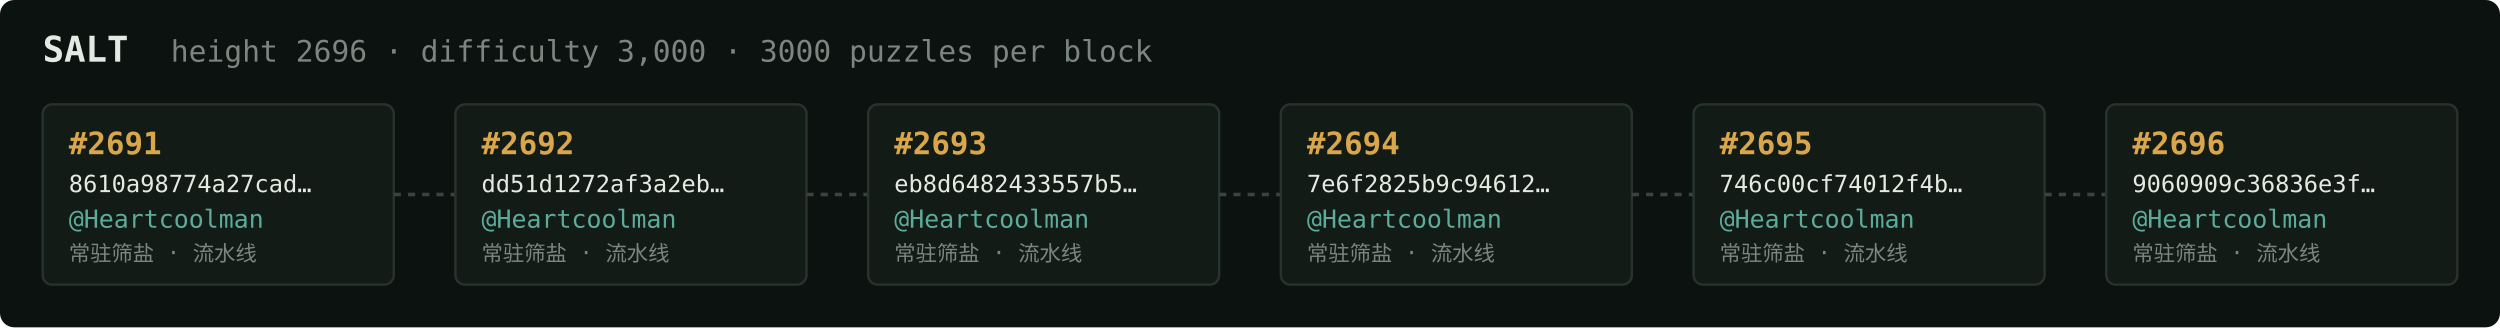
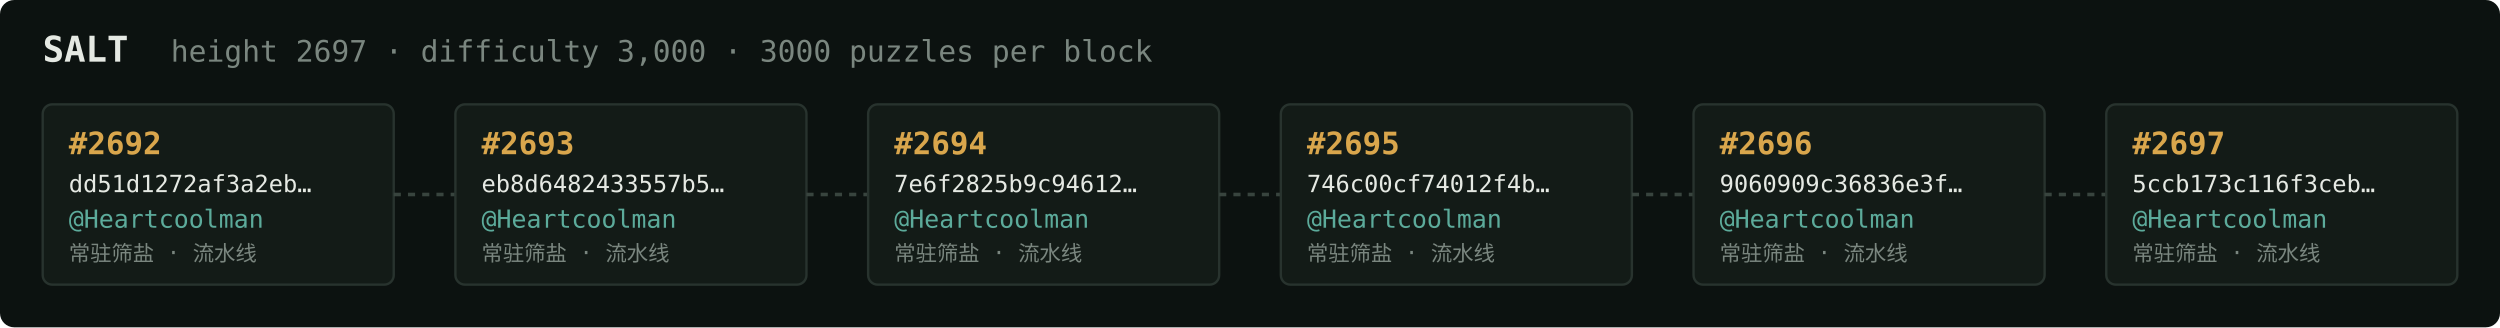
<svg xmlns="http://www.w3.org/2000/svg" width="1054" height="138" viewBox="0 0 1054 138" font-family="ui-monospace,SFMono-Regular,Menlo,monospace">
  <rect fill="#0c1210" width="1054" height="138" rx="6" />
  <text x="18" y="26" fill="#e5e9e3" font-size="15" font-weight="700">SALT</text>
-   <text x="72" y="26" fill="#7a867f" font-size="12.5">height 2696 · difficulty 3,000 · 3000 puzzles per block</text>
+   <text x="72" y="26" fill="#7a867f" font-size="12.5">height 2697 · difficulty 3,000 · 3000 puzzles per block</text>
  <rect x="18" y="44" width="148" height="76" rx="4" fill="#131b17" stroke="#28332e" stroke-width="1" />
-   <text x="29" y="65" fill="#d9a64c" font-size="13" font-weight="700">#2691</text>
-   <text x="29" y="81" fill="#e5e9e3" font-size="10">8610a98774a27cad…</text>
+   <text x="29" y="65" fill="#d9a64c" font-size="13" font-weight="700">#2692</text>
+   <text x="29" y="81" fill="#e5e9e3" font-size="10">dd51d1272af3a2eb…</text>
  <text x="29" y="96" fill="#5cab9b" font-size="10.5">@Heartcoolman</text>
  <text x="29" y="110" fill="#7a867f" font-size="9">常驻筛盐 · 流水线</text>
  <line x1="166" y1="82.0" x2="192" y2="82.0" stroke="#38443e" stroke-width="1.5" stroke-dasharray="3 3" />
  <rect x="192" y="44" width="148" height="76" rx="4" fill="#131b17" stroke="#28332e" stroke-width="1" />
-   <text x="203" y="65" fill="#d9a64c" font-size="13" font-weight="700">#2692</text>
-   <text x="203" y="81" fill="#e5e9e3" font-size="10">dd51d1272af3a2eb…</text>
+   <text x="203" y="65" fill="#d9a64c" font-size="13" font-weight="700">#2693</text>
+   <text x="203" y="81" fill="#e5e9e3" font-size="10">eb8d6482433557b5…</text>
  <text x="203" y="96" fill="#5cab9b" font-size="10.5">@Heartcoolman</text>
  <text x="203" y="110" fill="#7a867f" font-size="9">常驻筛盐 · 流水线</text>
  <line x1="340" y1="82.0" x2="366" y2="82.0" stroke="#38443e" stroke-width="1.5" stroke-dasharray="3 3" />
  <rect x="366" y="44" width="148" height="76" rx="4" fill="#131b17" stroke="#28332e" stroke-width="1" />
-   <text x="377" y="65" fill="#d9a64c" font-size="13" font-weight="700">#2693</text>
-   <text x="377" y="81" fill="#e5e9e3" font-size="10">eb8d6482433557b5…</text>
+   <text x="377" y="65" fill="#d9a64c" font-size="13" font-weight="700">#2694</text>
+   <text x="377" y="81" fill="#e5e9e3" font-size="10">7e6f2825b9c94612…</text>
  <text x="377" y="96" fill="#5cab9b" font-size="10.5">@Heartcoolman</text>
  <text x="377" y="110" fill="#7a867f" font-size="9">常驻筛盐 · 流水线</text>
  <line x1="514" y1="82.0" x2="540" y2="82.0" stroke="#38443e" stroke-width="1.5" stroke-dasharray="3 3" />
  <rect x="540" y="44" width="148" height="76" rx="4" fill="#131b17" stroke="#28332e" stroke-width="1" />
-   <text x="551" y="65" fill="#d9a64c" font-size="13" font-weight="700">#2694</text>
-   <text x="551" y="81" fill="#e5e9e3" font-size="10">7e6f2825b9c94612…</text>
+   <text x="551" y="65" fill="#d9a64c" font-size="13" font-weight="700">#2695</text>
+   <text x="551" y="81" fill="#e5e9e3" font-size="10">746c00cf74012f4b…</text>
  <text x="551" y="96" fill="#5cab9b" font-size="10.5">@Heartcoolman</text>
  <text x="551" y="110" fill="#7a867f" font-size="9">常驻筛盐 · 流水线</text>
  <line x1="688" y1="82.0" x2="714" y2="82.0" stroke="#38443e" stroke-width="1.5" stroke-dasharray="3 3" />
  <rect x="714" y="44" width="148" height="76" rx="4" fill="#131b17" stroke="#28332e" stroke-width="1" />
-   <text x="725" y="65" fill="#d9a64c" font-size="13" font-weight="700">#2695</text>
-   <text x="725" y="81" fill="#e5e9e3" font-size="10">746c00cf74012f4b…</text>
+   <text x="725" y="65" fill="#d9a64c" font-size="13" font-weight="700">#2696</text>
+   <text x="725" y="81" fill="#e5e9e3" font-size="10">9060909c36836e3f…</text>
  <text x="725" y="96" fill="#5cab9b" font-size="10.5">@Heartcoolman</text>
  <text x="725" y="110" fill="#7a867f" font-size="9">常驻筛盐 · 流水线</text>
  <line x1="862" y1="82.0" x2="888" y2="82.0" stroke="#38443e" stroke-width="1.5" stroke-dasharray="3 3" />
  <rect x="888" y="44" width="148" height="76" rx="4" fill="#131b17" stroke="#28332e" stroke-width="1" />
-   <text x="899" y="65" fill="#d9a64c" font-size="13" font-weight="700">#2696</text>
-   <text x="899" y="81" fill="#e5e9e3" font-size="10">9060909c36836e3f…</text>
+   <text x="899" y="65" fill="#d9a64c" font-size="13" font-weight="700">#2697</text>
+   <text x="899" y="81" fill="#e5e9e3" font-size="10">5ccb173c116f3ceb…</text>
  <text x="899" y="96" fill="#5cab9b" font-size="10.5">@Heartcoolman</text>
  <text x="899" y="110" fill="#7a867f" font-size="9">常驻筛盐 · 流水线</text>
</svg>
